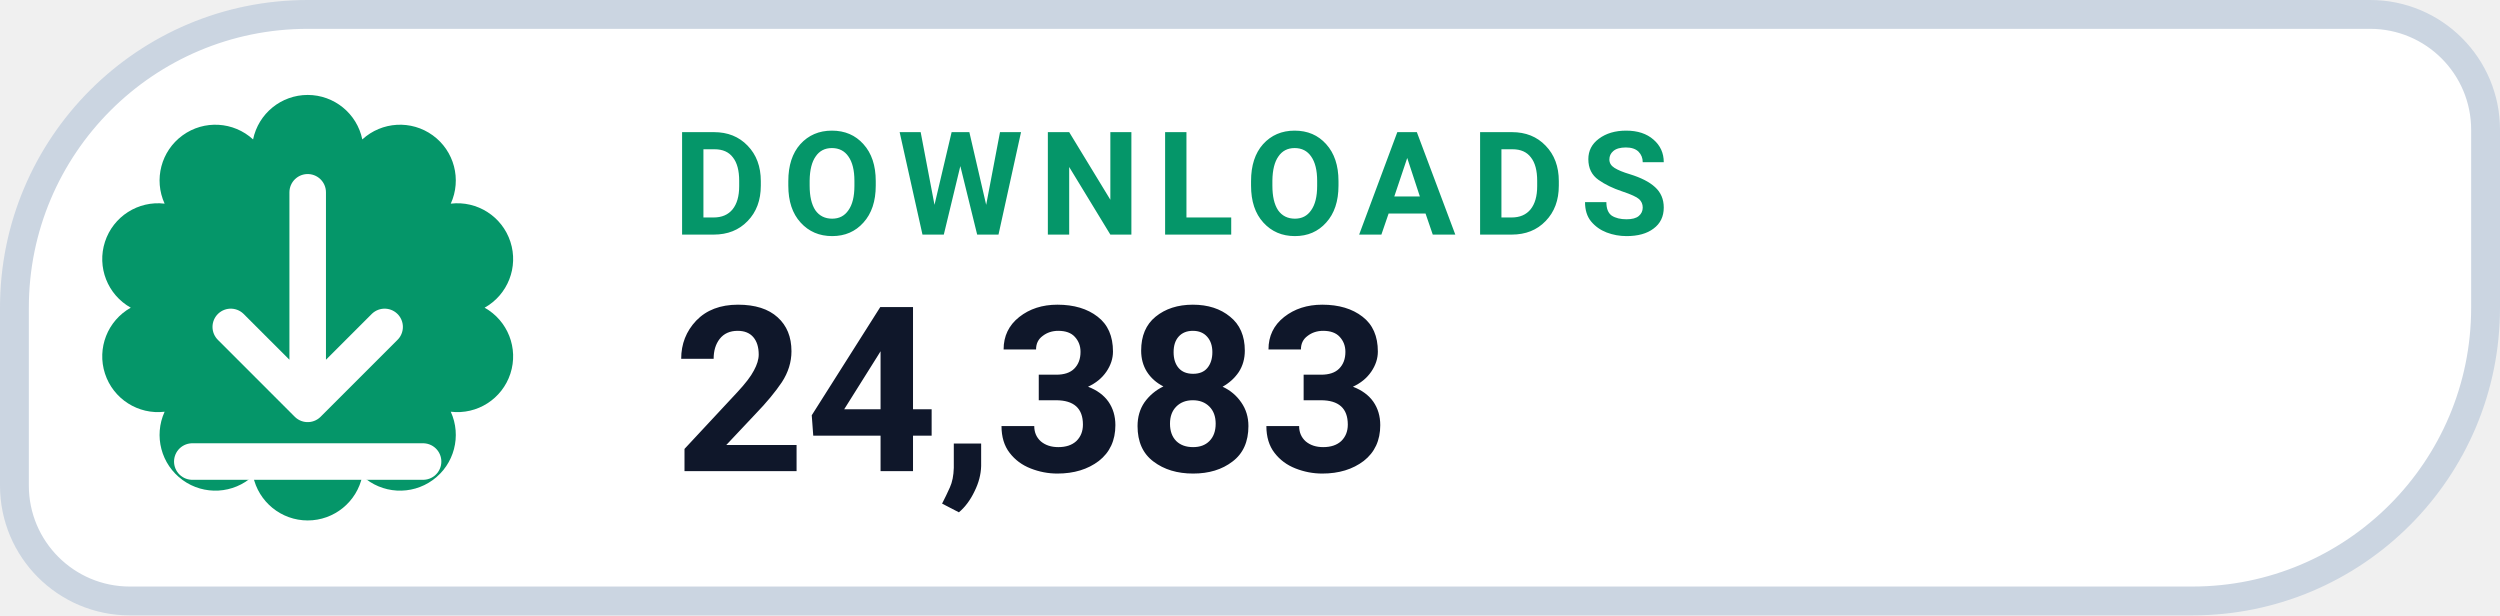
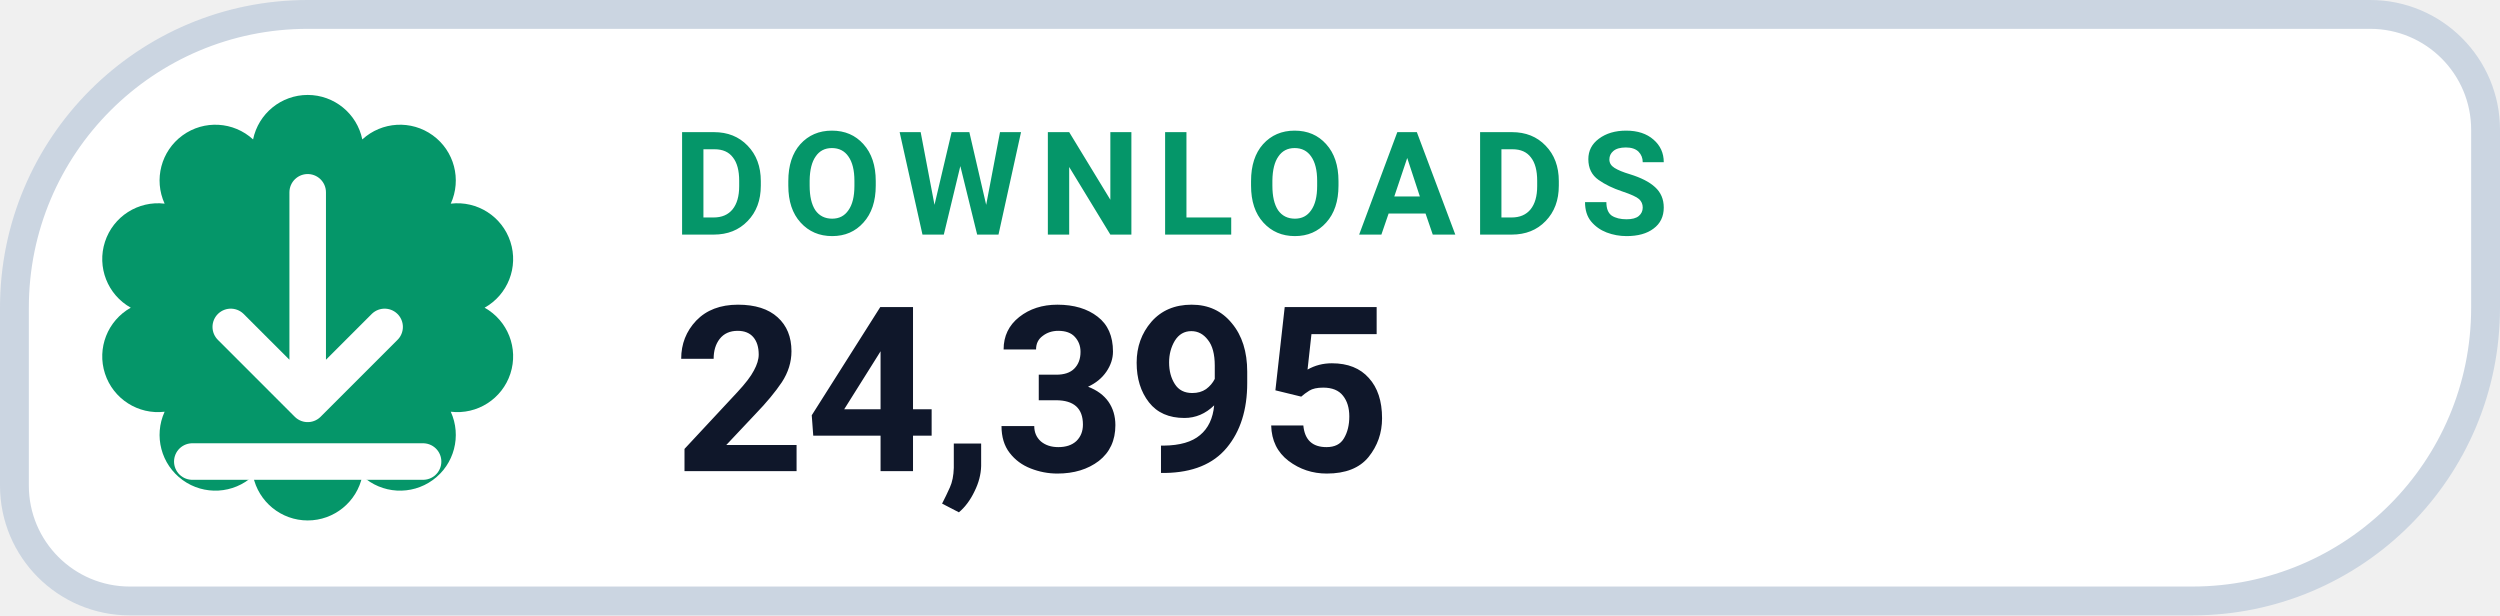
- <svg xmlns="http://www.w3.org/2000/svg" width="130" height="32" viewBox="0 0 130 32" role="img" aria-label="DOWNLOADS 24,383">
+ <svg xmlns="http://www.w3.org/2000/svg" width="130" height="32" viewBox="0 0 130 32" role="img" aria-label="DOWNLOADS 24,395">
  <path d="M 16.00 0.75 H 123.25 A 6.00 6.00 0 0 1 129.25 6.75 V 16.00 A 15.25 15.25 0 0 1 114.00 31.25 H 6.75 A 6.00 6.00 0 0 1 0.75 25.25 V 16.00 A 15.25 15.25 0 0 1 16.00 0.75 Z" fill="#FFFFFF" stroke="#CBD5E1" stroke-width="1.5" />
  <path d="M 13.16 7.25 A 2.90 2.90 0 0 1 18.84 7.25 A 2.90 2.90 0 0 1 23.44 10.59 A 2.90 2.90 0 0 1 25.20 16.00 A 2.90 2.90 0 0 1 23.44 21.41 A 2.90 2.90 0 0 1 18.84 24.75 A 2.90 2.90 0 0 1 13.16 24.75 A 2.90 2.90 0 0 1 8.56 21.41 A 2.90 2.90 0 0 1 6.80 16.00 A 2.90 2.90 0 0 1 8.56 10.59 A 2.90 2.90 0 0 1 13.16 7.25 Z" fill="#059669" />
  <g transform="translate(16 16)" style="color:#FFFFFF;">
    <path d="M0 -6 v11 m0 0 l4 -4 m-4 4 l-4 -4 M-6 8 h12" fill="none" stroke="currentColor" stroke-width="1.9" stroke-linecap="round" stroke-linejoin="round" />
  </g>
  <text x="35" y="12.2" fill="#059669" font-family="-apple-system,BlinkMacSystemFont,'Segoe UI',Roboto,Helvetica,Arial,sans-serif" font-size="7.5" font-weight="700" letter-spacing=".8">DOWNLOADS</text>
-   <text x="35" y="24.5" fill="#0F172A" font-family="-apple-system,BlinkMacSystemFont,'Segoe UI',Roboto,Helvetica,Arial,sans-serif" font-size="12" font-weight="750">24,383</text>
+   <text x="35" y="24.5" fill="#0F172A" font-family="-apple-system,BlinkMacSystemFont,'Segoe UI',Roboto,Helvetica,Arial,sans-serif" font-size="12" font-weight="750">24,395</text>
</svg>
